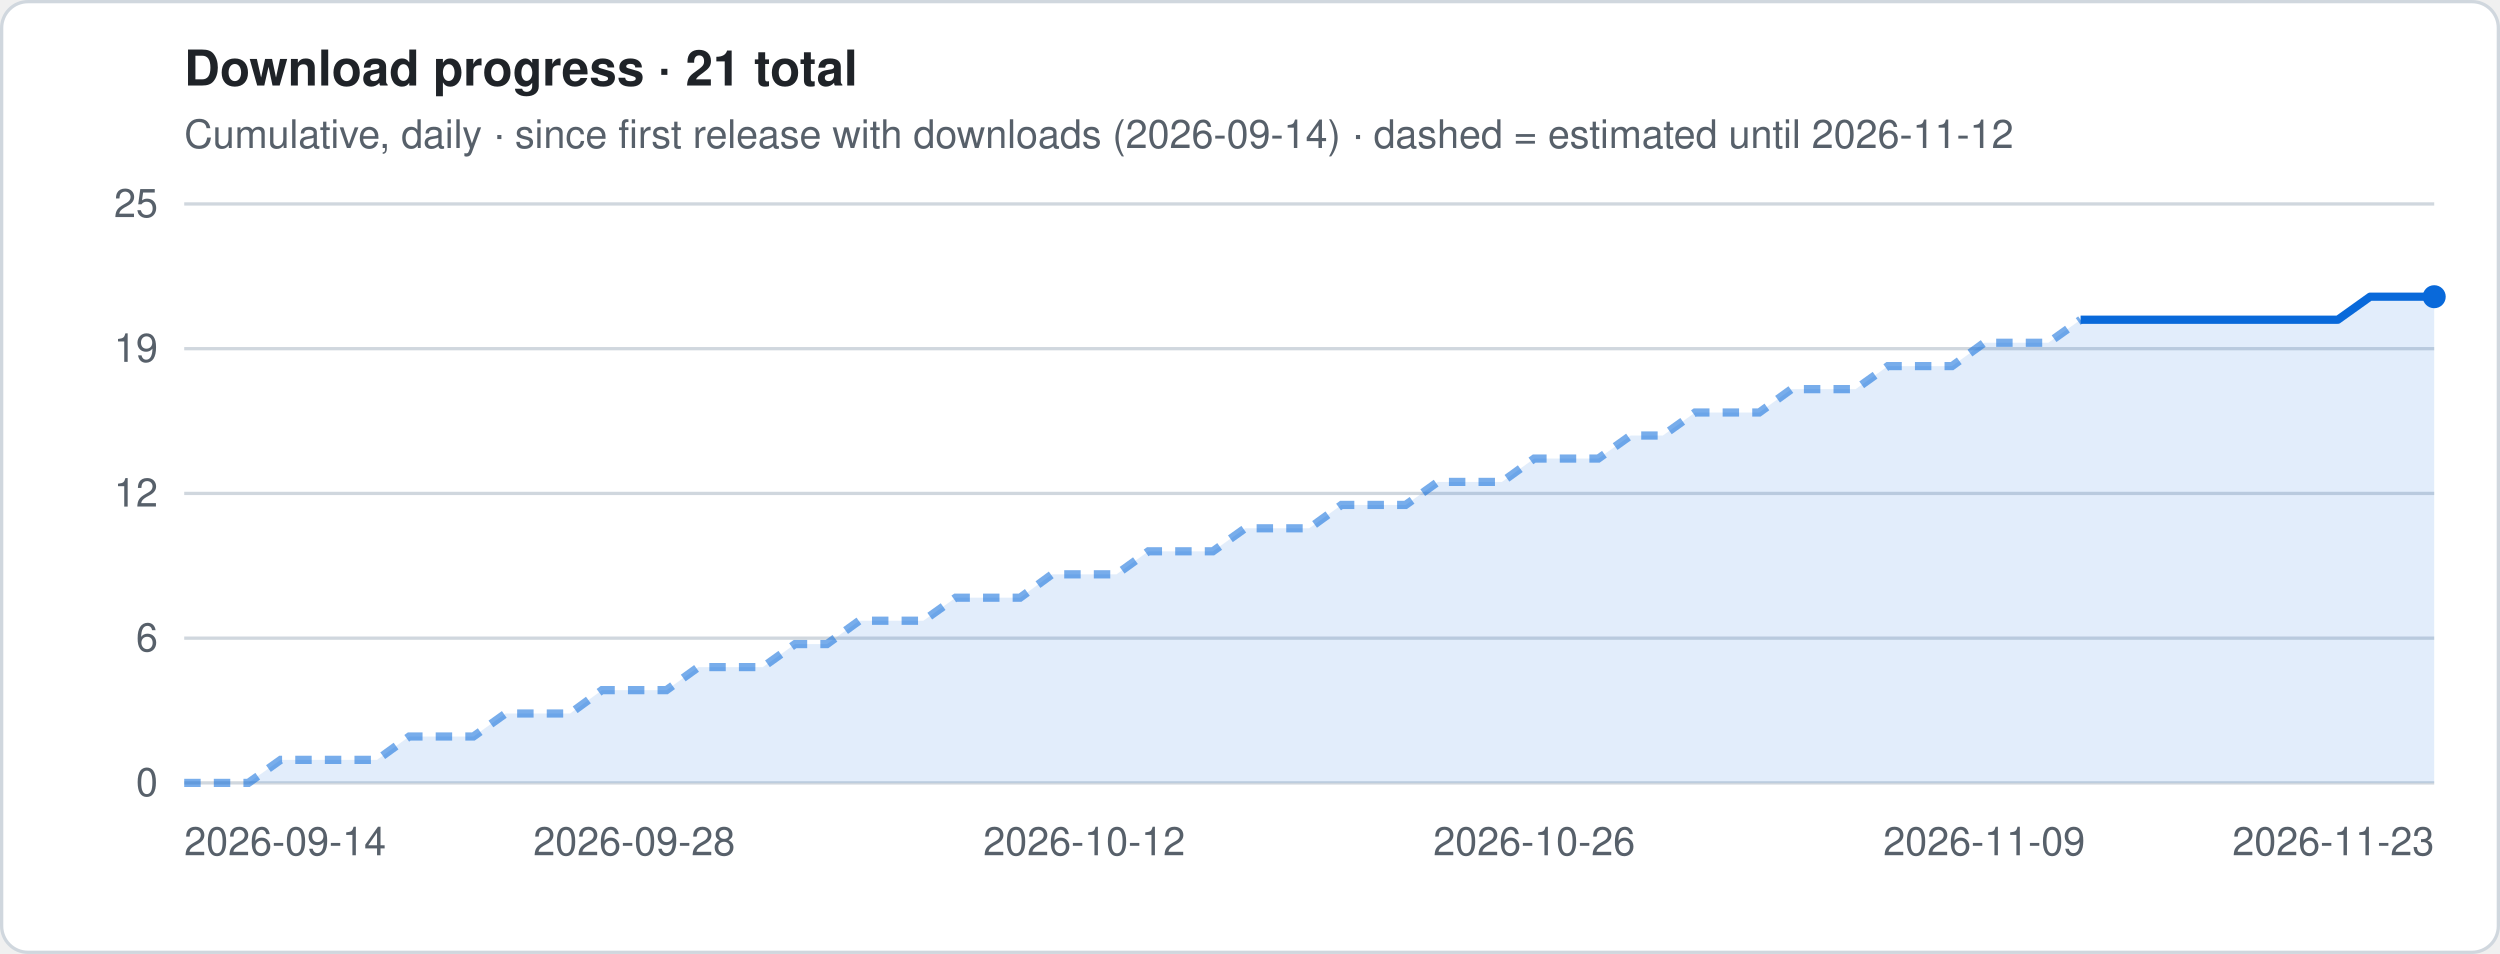
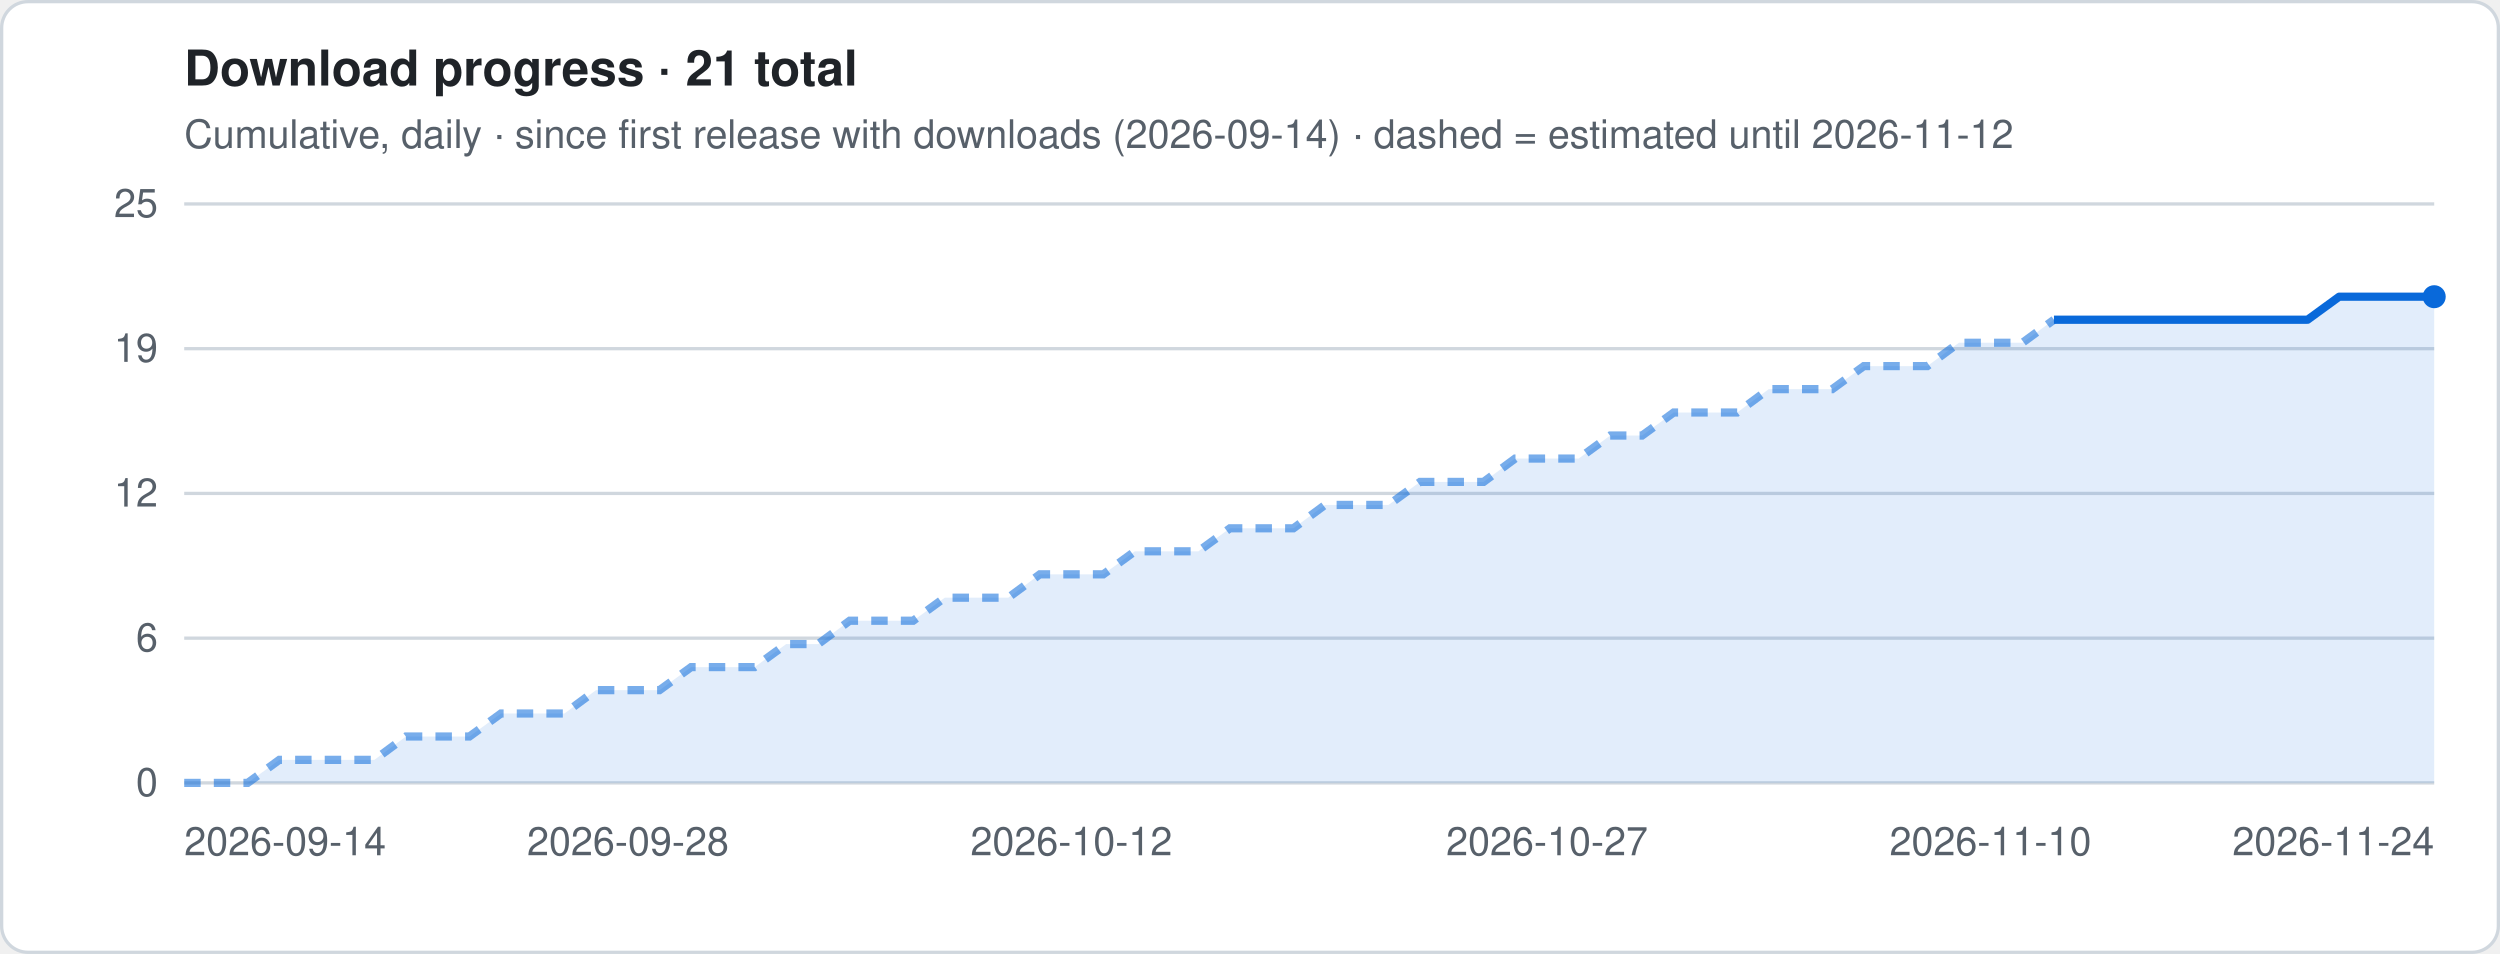
<svg xmlns="http://www.w3.org/2000/svg" viewBox="0 0 760 290" width="760" height="290" role="img" aria-label="Download progress · 21 total">
  <style>
.t{font:12px -apple-system,Segoe UI,Helvetica,Arial,sans-serif;fill:#57606a}.h{font:600 15px -apple-system,Segoe UI,Helvetica,Arial,sans-serif;fill:#1f2328}
.g{stroke:#d0d7de;stroke-width:1}.ln{stroke:#0969da;stroke-width:2.5;stroke-linejoin:round;fill:none}
.es{stroke:#0969da;stroke-width:2.5;stroke-dasharray:5 4;opacity:.55;fill:none}
.a{fill:#0969da;opacity:.12}.b{fill:#0969da}.bg{fill:#fff;stroke:#d0d7de}
@media (prefers-color-scheme:dark){.t{fill:#9198a1}.h{fill:#f0f6fc}.g{stroke:#3d444d}.ln,.es{stroke:#4493f8}.a,.b{fill:#4493f8}.bg{fill:#0d1117;stroke:#3d444d}}
</style>
  <rect x=".5" y=".5" width="759" height="289" rx="8" class="bg" />
  <text x="56" y="26" class="h">Download progress · 21 total</text>
  <text x="56" y="45" class="t">Cumulative, daily · since first release with downloads (2026-09-14) · dashed = estimated until 2026-11-12</text>
  <line x1="56" x2="740" y1="238.0" y2="238.0" class="g" />
  <text x="48" y="242.0" class="t" text-anchor="end">0</text>
  <line x1="56" x2="740" y1="194.0" y2="194.0" class="g" />
  <text x="48" y="198.0" class="t" text-anchor="end">6</text>
  <line x1="56" x2="740" y1="150.0" y2="150.0" class="g" />
  <text x="48" y="154.0" class="t" text-anchor="end">12</text>
  <line x1="56" x2="740" y1="106.0" y2="106.0" class="g" />
  <text x="48" y="110.0" class="t" text-anchor="end">19</text>
  <line x1="56" x2="740" y1="62.0" y2="62.0" class="g" />
  <text x="48" y="66.0" class="t" text-anchor="end">25</text>
-   <polygon points="56.0,238 56.0,238.0 65.8,238.0 75.5,238.0 85.3,231.0 95.1,231.0 104.9,231.0 114.6,231.0 124.4,223.9 134.2,223.9 143.9,223.9 153.7,216.9 163.5,216.9 173.3,216.9 183.0,209.8 192.8,209.8 202.6,209.8 212.3,202.8 222.1,202.8 231.9,202.8 241.7,195.8 251.4,195.8 261.2,188.7 271.0,188.7 280.7,188.7 290.5,181.7 300.3,181.7 310.1,181.7 319.8,174.6 329.6,174.6 339.4,174.6 349.1,167.6 358.9,167.6 368.7,167.6 378.5,160.6 388.2,160.6 398.0,160.6 407.8,153.5 417.5,153.5 427.3,153.5 437.1,146.5 446.9,146.5 456.6,146.5 466.4,139.4 476.2,139.4 485.9,139.4 495.7,132.4 505.5,132.4 515.3,125.4 525.0,125.4 534.8,125.4 544.6,118.3 554.3,118.3 564.1,118.3 573.9,111.3 583.7,111.3 593.4,111.3 603.2,104.2 613.0,104.2 622.7,104.2 632.5,97.2 642.3,97.2 652.1,97.2 661.8,97.2 671.6,97.2 681.4,97.2 691.1,97.2 700.9,97.2 710.7,97.2 720.5,90.2 730.2,90.2 740.0,90.2 740.0,238" class="a" />
-   <polyline points="56.0,238.0 65.8,238.0 75.5,238.0 85.3,231.0 95.1,231.0 104.9,231.0 114.6,231.0 124.4,223.9 134.2,223.9 143.9,223.9 153.7,216.9 163.5,216.9 173.3,216.9 183.0,209.8 192.8,209.8 202.6,209.8 212.3,202.8 222.1,202.8 231.9,202.8 241.7,195.8 251.4,195.8 261.2,188.7 271.0,188.7 280.7,188.7 290.5,181.7 300.3,181.7 310.1,181.7 319.8,174.6 329.6,174.6 339.4,174.6 349.1,167.6 358.9,167.6 368.7,167.6 378.5,160.6 388.2,160.6 398.0,160.6 407.8,153.5 417.5,153.5 427.3,153.5 437.1,146.5 446.9,146.5 456.6,146.5 466.4,139.4 476.2,139.4 485.9,139.4 495.7,132.4 505.5,132.4 515.3,125.4 525.0,125.4 534.8,125.4 544.6,118.3 554.3,118.3 564.1,118.3 573.9,111.3 583.7,111.3 593.4,111.3 603.2,104.2 613.0,104.2 622.7,104.2 632.5,97.2" class="es" />
-   <polyline points="632.5,97.2 642.3,97.2 652.1,97.2 661.8,97.2 671.6,97.2 681.4,97.2 691.1,97.2 700.9,97.2 710.7,97.2 720.5,90.2 730.2,90.2 740.0,90.2" class="ln" />
+   <polygon points="56.0,238 56.0,238.0 65.6,238.0 75.3,238.0 84.9,231.0 94.5,231.0 104.2,231.0 113.8,231.0 123.4,223.9 133.1,223.9 142.7,223.9 152.3,216.9 162.0,216.9 171.6,216.9 181.2,209.8 190.9,209.8 200.5,209.8 210.1,202.8 219.8,202.8 229.4,202.8 239.0,195.8 248.7,195.8 258.3,188.7 267.9,188.7 277.6,188.7 287.2,181.7 296.8,181.7 306.5,181.7 316.1,174.6 325.7,174.6 335.4,174.6 345.0,167.6 354.6,167.6 364.3,167.6 373.9,160.6 383.5,160.6 393.2,160.6 402.8,153.5 412.5,153.5 422.1,153.5 431.7,146.5 441.4,146.5 451.0,146.5 460.6,139.4 470.3,139.4 479.9,139.4 489.5,132.4 499.2,132.4 508.8,125.4 518.4,125.4 528.1,125.4 537.7,118.3 547.3,118.3 557.0,118.3 566.6,111.3 576.2,111.3 585.9,111.3 595.5,104.2 605.1,104.2 614.8,104.2 624.4,97.2 634.0,97.2 643.7,97.2 653.3,97.2 662.9,97.2 672.6,97.2 682.2,97.2 691.8,97.2 701.5,97.2 711.1,90.2 720.7,90.2 730.4,90.2 740.0,90.2 740.0,238" class="a" />
+   <polyline points="56.0,238.0 65.6,238.0 75.3,238.0 84.9,231.0 94.5,231.0 104.2,231.0 113.8,231.0 123.4,223.9 133.1,223.9 142.7,223.9 152.3,216.9 162.0,216.9 171.6,216.9 181.2,209.8 190.9,209.8 200.5,209.8 210.1,202.8 219.8,202.8 229.4,202.8 239.0,195.8 248.7,195.8 258.3,188.7 267.9,188.7 277.6,188.7 287.2,181.7 296.8,181.7 306.5,181.7 316.1,174.6 325.7,174.6 335.4,174.6 345.0,167.6 354.6,167.6 364.3,167.6 373.9,160.6 383.5,160.6 393.2,160.6 402.8,153.5 412.5,153.5 422.1,153.5 431.7,146.5 441.4,146.5 451.0,146.5 460.6,139.4 470.3,139.4 479.9,139.4 489.5,132.4 499.2,132.4 508.8,125.4 518.4,125.4 528.1,125.4 537.7,118.3 547.3,118.3 557.0,118.3 566.6,111.3 576.2,111.3 585.9,111.3 595.5,104.2 605.1,104.2 614.8,104.2 624.4,97.2" class="es" />
+   <polyline points="624.4,97.2 634.0,97.2 643.7,97.2 653.3,97.2 662.9,97.2 672.6,97.2 682.2,97.2 691.8,97.2 701.5,97.2 711.1,90.2 720.7,90.2 730.4,90.2 740.0,90.2" class="ln" />
  <circle cx="740.0" cy="90.2" r="3.5" class="b" />
  <text x="56.0" y="260" class="t" text-anchor="start">2026-09-14</text>
-   <text x="192.8" y="260" class="t" text-anchor="middle">2026-09-28</text>
-   <text x="329.6" y="260" class="t" text-anchor="middle">2026-10-12</text>
-   <text x="466.4" y="260" class="t" text-anchor="middle">2026-10-26</text>
-   <text x="603.2" y="260" class="t" text-anchor="middle">2026-11-09</text>
-   <text x="740.0" y="260" class="t" text-anchor="end">2026-11-23</text>
+   <text x="190.9" y="260" class="t" text-anchor="middle">2026-09-28</text>
+   <text x="325.7" y="260" class="t" text-anchor="middle">2026-10-12</text>
+   <text x="470.3" y="260" class="t" text-anchor="middle">2026-10-27</text>
+   <text x="605.1" y="260" class="t" text-anchor="middle">2026-11-10</text>
+   <text x="740.0" y="260" class="t" text-anchor="end">2026-11-24</text>
</svg>
